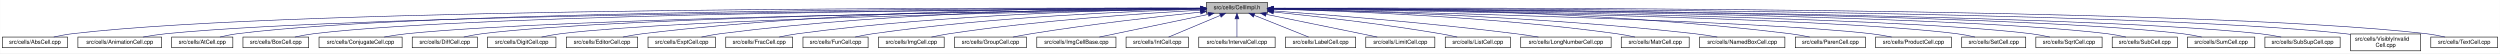
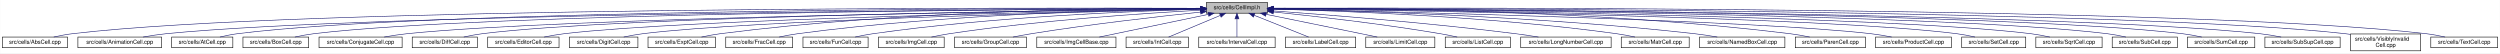
<svg xmlns="http://www.w3.org/2000/svg" xmlns:xlink="http://www.w3.org/1999/xlink" width="4453pt" height="95pt" viewBox="0.00 0.00 4452.50 95.00">
  <g id="graph0" class="graph" transform="scale(1 1) rotate(0) translate(4 91)">
    <polygon fill="white" stroke="transparent" points="-4,4 -4,-91 4448.5,-91 4448.5,4 -4,4" />
    <g id="node1" class="node">
      <g id="a_node1">
        <a xlink:title="Macros and types used only by cell implementations, not by cell users.">
          <polygon fill="#bfbfbf" stroke="black" points="2144.5,-67.5 2144.5,-86.5 2253.5,-86.5 2253.5,-67.5 2144.5,-67.5" />
          <text text-anchor="middle" x="2199" y="-74.5" font-family="Helvetica,sans-Serif" font-size="10.00">src/cells/CellImpl.h</text>
        </a>
      </g>
    </g>
    <g id="node2" class="node">
      <g id="a_node2">
        <a xlink:href="AbsCell_8cpp.html" target="_top" xlink:title="This file defines the class AbsCell.">
          <polygon fill="white" stroke="black" points="0,-6 0,-25 116,-25 116,-6 0,-6" />
          <text text-anchor="middle" x="58" y="-13" font-family="Helvetica,sans-Serif" font-size="10.00">src/cells/AbsCell.cpp</text>
        </a>
      </g>
    </g>
    <g id="edge1" class="edge">
      <path fill="none" stroke="midnightblue" d="M2134.12,-76.26C1828.21,-77.25 527.95,-78.53 125,-31 114.01,-29.7 102.16,-27.44 91.53,-25.07" />
      <polygon fill="midnightblue" stroke="midnightblue" points="2134.17,-79.76 2144.16,-76.23 2134.15,-72.76 2134.17,-79.76" />
    </g>
    <g id="node3" class="node">
      <g id="a_node3">
        <a xlink:href="AnimationCell_8cpp.html" target="_top" xlink:title="This file defines the class AnimationCell.">
          <polygon fill="white" stroke="black" points="134.5,-6 134.5,-25 283.5,-25 283.5,-6 134.5,-6" />
          <text text-anchor="middle" x="209" y="-13" font-family="Helvetica,sans-Serif" font-size="10.00">src/cells/AnimationCell.cpp</text>
        </a>
      </g>
    </g>
    <g id="edge2" class="edge">
      <path fill="none" stroke="midnightblue" d="M2133.81,-75.77C1842.83,-74.54 660.89,-67.37 292,-31 278.46,-29.67 263.81,-27.39 250.63,-25.03" />
      <polygon fill="midnightblue" stroke="midnightblue" points="2134.17,-79.27 2144.19,-75.81 2134.2,-72.27 2134.17,-79.27" />
    </g>
    <g id="node4" class="node">
      <g id="a_node4">
        <a xlink:href="AtCell_8cpp.html" target="_top" xlink:title="This file defines the class AtCell.">
          <polygon fill="white" stroke="black" points="301.5,-6 301.5,-25 410.5,-25 410.5,-6 301.5,-6" />
          <text text-anchor="middle" x="356" y="-13" font-family="Helvetica,sans-Serif" font-size="10.00">src/cells/AtCell.cpp</text>
        </a>
      </g>
    </g>
    <g id="edge3" class="edge">
      <path fill="none" stroke="midnightblue" d="M2134.04,-76.11C1855.48,-76.29 760.59,-74.18 419,-31 408.64,-29.69 397.5,-27.42 387.5,-25.06" />
      <polygon fill="midnightblue" stroke="midnightblue" points="2134.38,-79.6 2144.38,-76.1 2134.38,-72.6 2134.38,-79.6" />
    </g>
    <g id="node5" class="node">
      <g id="a_node5">
        <a xlink:href="BoxCell_8cpp.html" target="_top" xlink:title="This file defines the class BoxCell.">
          <polygon fill="white" stroke="black" points="428.5,-6 428.5,-25 545.5,-25 545.5,-6 428.5,-6" />
          <text text-anchor="middle" x="487" y="-13" font-family="Helvetica,sans-Serif" font-size="10.00">src/cells/BoxCell.cpp</text>
        </a>
      </g>
    </g>
    <g id="edge4" class="edge">
      <path fill="none" stroke="midnightblue" d="M2134.28,-75.81C1869.63,-74.78 868.87,-68.44 555,-31 543.85,-29.67 531.83,-27.39 521.04,-25.03" />
      <polygon fill="midnightblue" stroke="midnightblue" points="2134.48,-79.31 2144.49,-75.85 2134.51,-72.31 2134.48,-79.31" />
    </g>
    <g id="node6" class="node">
      <g id="a_node6">
        <a xlink:href="ConjugateCell_8cpp.html" target="_top" xlink:title="This file defines the class ConjugateCell.">
          <polygon fill="white" stroke="black" points="564,-6 564,-25 712,-25 712,-6 564,-6" />
          <text text-anchor="middle" x="638" y="-13" font-family="Helvetica,sans-Serif" font-size="10.00">src/cells/ConjugateCell.cpp</text>
        </a>
      </g>
    </g>
    <g id="edge5" class="edge">
      <path fill="none" stroke="midnightblue" d="M2134.02,-75.25C1886.3,-72.22 1001.1,-59.58 721,-31 707.61,-29.63 693.13,-27.38 680.06,-25.05" />
      <polygon fill="midnightblue" stroke="midnightblue" points="2134.25,-78.76 2144.29,-75.38 2134.33,-71.76 2134.25,-78.76" />
    </g>
    <g id="node7" class="node">
      <g id="a_node7">
        <a xlink:href="DiffCell_8cpp.html" target="_top" xlink:title="This file defines the class DiffCell.">
          <polygon fill="white" stroke="black" points="730,-6 730,-25 846,-25 846,-6 730,-6" />
          <text text-anchor="middle" x="788" y="-13" font-family="Helvetica,sans-Serif" font-size="10.00">src/cells/DiffCell.cpp</text>
        </a>
      </g>
    </g>
    <g id="edge6" class="edge">
      <path fill="none" stroke="midnightblue" d="M2134.15,-75.37C1901.17,-72.88 1107,-62.23 855,-31 844.13,-29.65 832.42,-27.4 821.88,-25.07" />
      <polygon fill="midnightblue" stroke="midnightblue" points="2134.45,-78.88 2144.49,-75.48 2134.53,-71.88 2134.45,-78.88" />
    </g>
    <g id="node8" class="node">
      <g id="a_node8">
-         <a xlink:href="DigitCell_8cpp.html" target="_top" xlink:title="This file defines the class DigitCell.">
-           <polygon fill="white" stroke="black" points="864,-6 864,-25 986,-25 986,-6 864,-6" />
-           <text text-anchor="middle" x="925" y="-13" font-family="Helvetica,sans-Serif" font-size="10.00">src/cells/DigitCell.cpp</text>
+         <a xlink:href="EditorCell_8cpp.html" target="_top" xlink:title="This file defines the class EditorCell.">
+           <polygon fill="white" stroke="black" points="864.5,-6 864.5,-25 991.5,-25 991.5,-6 864.5,-6" />
+           <text text-anchor="middle" x="928" y="-13" font-family="Helvetica,sans-Serif" font-size="10.00">src/cells/EditorCell.cpp</text>
        </a>
      </g>
    </g>
    <g id="edge7" class="edge">
-       <path fill="none" stroke="midnightblue" d="M2134.1,-75C1917.19,-71.45 1218.46,-58.13 995,-31 983.67,-29.62 971.44,-27.36 960.42,-25.03" />
-       <polygon fill="midnightblue" stroke="midnightblue" points="2134.31,-78.51 2144.37,-75.17 2134.43,-71.51 2134.31,-78.51" />
+       <path fill="none" stroke="midnightblue" d="M2134.06,-74.92C1917.83,-71.11 1223.32,-57.09 1001,-31 989.19,-29.61 976.44,-27.35 964.96,-25.02" />
+       <polygon fill="midnightblue" stroke="midnightblue" points="2134.24,-78.42 2144.3,-75.1 2134.36,-71.42 2134.24,-78.42" />
    </g>
    <g id="node9" class="node">
      <g id="a_node9">
-         <a xlink:href="EditorCell_8cpp.html" target="_top" xlink:title="This file defines the class EditorCell.">
-           <polygon fill="white" stroke="black" points="1004.5,-6 1004.5,-25 1131.5,-25 1131.5,-6 1004.5,-6" />
-           <text text-anchor="middle" x="1068" y="-13" font-family="Helvetica,sans-Serif" font-size="10.00">src/cells/EditorCell.cpp</text>
+         <a xlink:href="DigitCell_8cpp.html" target="_top" xlink:title="This file defines the class DigitCell.">
+           <polygon fill="white" stroke="black" points="1010,-6 1010,-25 1132,-25 1132,-6 1010,-6" />
+           <text text-anchor="middle" x="1071" y="-13" font-family="Helvetica,sans-Serif" font-size="10.00">src/cells/DigitCell.cpp</text>
        </a>
      </g>
    </g>
    <g id="edge8" class="edge">
-       <path fill="none" stroke="midnightblue" d="M2134.21,-76.69C1968.36,-77.73 1515.13,-75.84 1141,-31 1129.33,-29.6 1116.73,-27.36 1105.34,-25.06" />
-       <polygon fill="midnightblue" stroke="midnightblue" points="2134.28,-80.19 2144.25,-76.63 2134.23,-73.19 2134.28,-80.19" />
+       <path fill="none" stroke="midnightblue" d="M2134.34,-74.62C1935.49,-70.17 1334.79,-55.03 1141,-31 1129.79,-29.61 1117.71,-27.38 1106.79,-25.07" />
+       <polygon fill="midnightblue" stroke="midnightblue" points="2134.26,-78.12 2144.34,-74.84 2134.42,-71.12 2134.26,-78.12" />
    </g>
    <g id="node10" class="node">
      <g id="a_node10">
        <a xlink:href="ExptCell_8cpp.html" target="_top" xlink:title="This file defines the class ExptCell.">
          <polygon fill="white" stroke="black" points="1150,-6 1150,-25 1270,-25 1270,-6 1150,-6" />
          <text text-anchor="middle" x="1210" y="-13" font-family="Helvetica,sans-Serif" font-size="10.00">src/cells/ExptCell.cpp</text>
        </a>
      </g>
    </g>
    <g id="edge9" class="edge">
      <path fill="none" stroke="midnightblue" d="M2134.29,-76.34C1983.63,-76.38 1598,-72.06 1279,-31 1267.95,-29.58 1256.04,-27.33 1245.27,-25.03" />
      <polygon fill="midnightblue" stroke="midnightblue" points="2134.3,-79.84 2144.29,-76.33 2134.29,-72.84 2134.3,-79.84" />
    </g>
    <g id="node11" class="node">
      <g id="a_node11">
        <a xlink:href="FracCell_8cpp.html" target="_top" xlink:title="This file defines the class FracCell.">
          <polygon fill="white" stroke="black" points="1288.5,-6 1288.5,-25 1407.5,-25 1407.5,-6 1288.5,-6" />
          <text text-anchor="middle" x="1348" y="-13" font-family="Helvetica,sans-Serif" font-size="10.00">src/cells/FracCell.cpp</text>
        </a>
      </g>
    </g>
    <g id="edge10" class="edge">
      <path fill="none" stroke="midnightblue" d="M2134.09,-75.54C1999.7,-73.87 1681.4,-66.19 1417,-31 1406.08,-29.55 1394.31,-27.32 1383.64,-25.05" />
      <polygon fill="midnightblue" stroke="midnightblue" points="2134.18,-79.04 2144.22,-75.66 2134.26,-72.04 2134.18,-79.04" />
    </g>
    <g id="node12" class="node">
      <g id="a_node12">
        <a xlink:href="FunCell_8cpp.html" target="_top" xlink:title="This file defines the class FunCell.">
          <polygon fill="white" stroke="black" points="1426,-6 1426,-25 1542,-25 1542,-6 1426,-6" />
          <text text-anchor="middle" x="1484" y="-13" font-family="Helvetica,sans-Serif" font-size="10.00">src/cells/FunCell.cpp</text>
        </a>
      </g>
    </g>
    <g id="edge11" class="edge">
      <path fill="none" stroke="midnightblue" d="M2133.87,-74.57C2016.72,-71.32 1762.88,-61.12 1551,-31 1540.51,-29.51 1529.22,-27.3 1518.95,-25.06" />
      <polygon fill="midnightblue" stroke="midnightblue" points="2134.01,-78.08 2144.1,-74.85 2134.2,-71.08 2134.01,-78.08" />
    </g>
    <g id="node13" class="node">
      <g id="a_node13">
        <a xlink:href="ImgCell_8cpp.html" target="_top" xlink:title="This file defines the class ImgCell.">
          <polygon fill="white" stroke="black" points="1560.5,-6 1560.5,-25 1677.5,-25 1677.5,-6 1560.5,-6" />
          <text text-anchor="middle" x="1619" y="-13" font-family="Helvetica,sans-Serif" font-size="10.00">src/cells/ImgCell.cpp</text>
        </a>
      </g>
    </g>
    <g id="edge12" class="edge">
      <path fill="none" stroke="midnightblue" d="M2134.19,-72.85C2036.72,-67.54 1846.8,-54.97 1687,-31 1676.5,-29.42 1665.18,-27.22 1654.85,-25" />
      <polygon fill="midnightblue" stroke="midnightblue" points="2134.01,-76.35 2144.18,-73.39 2134.38,-69.36 2134.01,-76.35" />
    </g>
    <g id="node14" class="node">
      <g id="a_node14">
        <a xlink:href="GroupCell_8cpp.html" target="_top" xlink:title="This file defines the class GroupCell.">
          <polygon fill="white" stroke="black" points="1696,-6 1696,-25 1824,-25 1824,-6 1696,-6" />
          <text text-anchor="middle" x="1760" y="-13" font-family="Helvetica,sans-Serif" font-size="10.00">src/cells/GroupCell.cpp</text>
        </a>
      </g>
    </g>
    <g id="edge13" class="edge">
      <path fill="none" stroke="midnightblue" d="M2134.25,-69.5C2060.94,-61.8 1938.05,-47.87 1833,-31 1822.28,-29.28 1810.74,-27.13 1800.07,-25.01" />
      <polygon fill="midnightblue" stroke="midnightblue" points="2133.95,-72.99 2144.26,-70.54 2134.67,-66.02 2133.95,-72.99" />
    </g>
    <g id="node15" class="node">
      <g id="a_node15">
        <a xlink:href="ImgCellBase_8cpp.html" target="_top" xlink:title="This file defines the class ImgCellBase.">
          <polygon fill="white" stroke="black" points="1842.5,-6 1842.5,-25 1983.5,-25 1983.5,-6 1842.5,-6" />
          <text text-anchor="middle" x="1913" y="-13" font-family="Helvetica,sans-Serif" font-size="10.00">src/cells/ImgCellBase.cpp</text>
        </a>
      </g>
    </g>
    <g id="edge14" class="edge">
      <path fill="none" stroke="midnightblue" d="M2148.06,-65.4C2092.61,-53.87 2005.05,-35.65 1953.9,-25.01" />
      <polygon fill="midnightblue" stroke="midnightblue" points="2147.52,-68.86 2158.02,-67.48 2148.95,-62.01 2147.52,-68.86" />
    </g>
    <g id="node16" class="node">
      <g id="a_node16">
        <a xlink:href="IntCell_8cpp.html" target="_top" xlink:title="This file defines the class IntCell.">
          <polygon fill="white" stroke="black" points="2001.5,-6 2001.5,-25 2112.5,-25 2112.5,-6 2001.5,-6" />
          <text text-anchor="middle" x="2057" y="-13" font-family="Helvetica,sans-Serif" font-size="10.00">src/cells/IntCell.cpp</text>
        </a>
      </g>
    </g>
    <g id="edge15" class="edge">
      <path fill="none" stroke="midnightblue" d="M2169.12,-63.48C2141.54,-51.92 2101.33,-35.08 2077.31,-25.01" />
      <polygon fill="midnightblue" stroke="midnightblue" points="2168.08,-66.84 2178.65,-67.48 2170.78,-60.38 2168.08,-66.84" />
    </g>
    <g id="node17" class="node">
      <g id="a_node17">
        <a xlink:href="IntervalCell_8cpp.html" target="_top" xlink:title="This file defines the class IntervalCell.">
          <polygon fill="white" stroke="black" points="2131,-6 2131,-25 2267,-25 2267,-6 2131,-6" />
          <text text-anchor="middle" x="2199" y="-13" font-family="Helvetica,sans-Serif" font-size="10.00">src/cells/IntervalCell.cpp</text>
        </a>
      </g>
    </g>
    <g id="edge16" class="edge">
      <path fill="none" stroke="midnightblue" d="M2199,-57.32C2199,-46.5 2199,-33.4 2199,-25.01" />
      <polygon fill="midnightblue" stroke="midnightblue" points="2195.5,-57.48 2199,-67.48 2202.5,-57.48 2195.5,-57.48" />
    </g>
    <g id="node18" class="node">
      <g id="a_node18">
        <a xlink:href="LabelCell_8cpp.html" target="_top" xlink:title="This file defines the class LabelCell.">
          <polygon fill="white" stroke="black" points="2285.5,-6 2285.5,-25 2410.5,-25 2410.5,-6 2285.5,-6" />
          <text text-anchor="middle" x="2348" y="-13" font-family="Helvetica,sans-Serif" font-size="10.00">src/cells/LabelCell.cpp</text>
        </a>
      </g>
    </g>
    <g id="edge17" class="edge">
      <path fill="none" stroke="midnightblue" d="M2229.97,-63.63C2258.92,-52.07 2301.37,-35.12 2326.69,-25.01" />
      <polygon fill="midnightblue" stroke="midnightblue" points="2228.34,-60.52 2220.35,-67.48 2230.93,-67.02 2228.34,-60.52" />
    </g>
    <g id="node19" class="node">
      <g id="a_node19">
        <a xlink:href="LimitCell_8cpp.html" target="_top" xlink:title="This file defines the class LimitCell.">
          <polygon fill="white" stroke="black" points="2428.5,-6 2428.5,-25 2551.5,-25 2551.5,-6 2428.5,-6" />
          <text text-anchor="middle" x="2490" y="-13" font-family="Helvetica,sans-Serif" font-size="10.00">src/cells/LimitCell.cpp</text>
        </a>
      </g>
    </g>
    <g id="edge18" class="edge">
      <path fill="none" stroke="midnightblue" d="M2251.02,-65.46C2295.82,-56.37 2362.18,-42.88 2420,-31 2429.36,-29.08 2439.42,-27 2448.92,-25.03" />
      <polygon fill="midnightblue" stroke="midnightblue" points="2250.07,-62.08 2240.96,-67.5 2251.46,-68.94 2250.07,-62.08" />
    </g>
    <g id="node20" class="node">
      <g id="a_node20">
        <a xlink:href="ListCell_8cpp.html" target="_top" xlink:title="This file defines the class ListCell.">
          <polygon fill="white" stroke="black" points="2570,-6 2570,-25 2686,-25 2686,-6 2570,-6" />
          <text text-anchor="middle" x="2628" y="-13" font-family="Helvetica,sans-Serif" font-size="10.00">src/cells/ListCell.cpp</text>
        </a>
      </g>
    </g>
    <g id="edge19" class="edge">
      <path fill="none" stroke="midnightblue" d="M2264.17,-69.67C2336.84,-62.21 2457.75,-48.55 2561,-31 2570.86,-29.32 2581.46,-27.19 2591.25,-25.07" />
      <polygon fill="midnightblue" stroke="midnightblue" points="2263.4,-66.23 2253.8,-70.73 2264.11,-73.2 2263.4,-66.23" />
    </g>
    <g id="node21" class="node">
      <g id="a_node21">
        <a xlink:href="LongNumberCell_8cpp.html" target="_top" xlink:title="This file defines the class LongNumberCell.">
          <polygon fill="white" stroke="black" points="2704.5,-6 2704.5,-25 2865.5,-25 2865.5,-6 2704.5,-6" />
          <text text-anchor="middle" x="2785" y="-13" font-family="Helvetica,sans-Serif" font-size="10.00">src/cells/LongNumberCell.cpp</text>
        </a>
      </g>
    </g>
    <g id="edge20" class="edge">
      <path fill="none" stroke="midnightblue" d="M2263.83,-71.56C2358.7,-64.73 2540.84,-50.39 2695,-31 2708.35,-29.32 2722.75,-27.16 2736.04,-25.02" />
      <polygon fill="midnightblue" stroke="midnightblue" points="2263.54,-68.07 2253.81,-72.27 2264.04,-75.05 2263.54,-68.07" />
    </g>
    <g id="node22" class="node">
      <g id="a_node22">
        <a xlink:href="MatrCell_8cpp.html" target="_top" xlink:title="This file defines the class MatrCell.">
          <polygon fill="white" stroke="black" points="2883.5,-6 2883.5,-25 3004.5,-25 3004.5,-6 2883.5,-6" />
          <text text-anchor="middle" x="2944" y="-13" font-family="Helvetica,sans-Serif" font-size="10.00">src/cells/MatrCell.cpp</text>
        </a>
      </g>
    </g>
    <g id="edge21" class="edge">
      <path fill="none" stroke="midnightblue" d="M2263.77,-74.72C2384.51,-71.65 2651.95,-61.7 2875,-31 2885.79,-29.51 2897.42,-27.31 2908,-25.06" />
      <polygon fill="midnightblue" stroke="midnightblue" points="2263.5,-71.22 2253.59,-74.97 2263.67,-78.22 2263.5,-71.22" />
    </g>
    <g id="node23" class="node">
      <g id="a_node23">
        <a xlink:href="NamedBoxCell_8cpp.html" target="_top" xlink:title="This file defines the class NamedBoxCell.">
          <polygon fill="white" stroke="black" points="3023,-6 3023,-25 3175,-25 3175,-6 3023,-6" />
          <text text-anchor="middle" x="3099" y="-13" font-family="Helvetica,sans-Serif" font-size="10.00">src/cells/NamedBoxCell.cpp</text>
        </a>
      </g>
    </g>
    <g id="edge22" class="edge">
      <path fill="none" stroke="midnightblue" d="M2263.95,-74.92C2402.29,-72.07 2736.08,-62.27 3014,-31 3027.24,-29.51 3041.55,-27.3 3054.58,-25.06" />
      <polygon fill="midnightblue" stroke="midnightblue" points="2263.47,-71.43 2253.54,-75.13 2263.61,-78.43 2263.47,-71.43" />
    </g>
    <g id="node24" class="node">
      <g id="a_node24">
        <a xlink:href="ParenCell_8cpp.html" target="_top" xlink:title="This file defines the class ParenCell.">
          <polygon fill="white" stroke="black" points="3193.5,-6 3193.5,-25 3318.5,-25 3318.5,-6 3193.5,-6" />
          <text text-anchor="middle" x="3256" y="-13" font-family="Helvetica,sans-Serif" font-size="10.00">src/cells/ParenCell.cpp</text>
        </a>
      </g>
    </g>
    <g id="edge23" class="edge">
      <path fill="none" stroke="midnightblue" d="M2263.73,-76.46C2421.64,-76.84 2839.01,-73.37 3184,-31 3195.52,-29.59 3207.94,-27.34 3219.18,-25.04" />
      <polygon fill="midnightblue" stroke="midnightblue" points="2263.71,-72.96 2253.7,-76.43 2263.69,-79.96 2263.71,-72.96" />
    </g>
    <g id="node25" class="node">
      <g id="a_node25">
        <a xlink:href="ProductCell_8cpp.html" target="_top" xlink:title="This file defines the class ProductCell.">
          <polygon fill="white" stroke="black" points="3336.5,-6 3336.5,-25 3471.5,-25 3471.5,-6 3336.5,-6" />
          <text text-anchor="middle" x="3404" y="-13" font-family="Helvetica,sans-Serif" font-size="10.00">src/cells/ProductCell.cpp</text>
        </a>
      </g>
    </g>
    <g id="edge24" class="edge">
      <path fill="none" stroke="midnightblue" d="M2263.68,-74.69C2471.31,-70.28 3119.58,-54.9 3328,-31 3340.14,-29.61 3353.26,-27.37 3365.12,-25.07" />
      <polygon fill="midnightblue" stroke="midnightblue" points="2263.47,-71.19 2253.54,-74.9 2263.62,-78.19 2263.47,-71.19" />
    </g>
    <g id="node26" class="node">
      <g id="a_node26">
        <a xlink:href="SetCell_8cpp.html" target="_top" xlink:title="This file defines the class SetCell.">
          <polygon fill="white" stroke="black" points="3490,-6 3490,-25 3604,-25 3604,-6 3490,-6" />
          <text text-anchor="middle" x="3547" y="-13" font-family="Helvetica,sans-Serif" font-size="10.00">src/cells/SetCell.cpp</text>
        </a>
      </g>
    </g>
    <g id="edge25" class="edge">
      <path fill="none" stroke="midnightblue" d="M2263.53,-75.28C2489.11,-72.53 3241.63,-61.24 3481,-31 3491.71,-29.65 3503.24,-27.39 3513.63,-25.06" />
      <polygon fill="midnightblue" stroke="midnightblue" points="2263.46,-71.78 2253.51,-75.4 2263.55,-78.78 2263.46,-71.78" />
    </g>
    <g id="node27" class="node">
      <g id="a_node27">
        <a xlink:href="SqrtCell_8cpp.html" target="_top" xlink:title="This file defines the class SqrtCell.">
          <polygon fill="white" stroke="black" points="3622,-6 3622,-25 3740,-25 3740,-6 3622,-6" />
          <text text-anchor="middle" x="3681" y="-13" font-family="Helvetica,sans-Serif" font-size="10.00">src/cells/SqrtCell.cpp</text>
        </a>
      </g>
    </g>
    <g id="edge26" class="edge">
      <path fill="none" stroke="midnightblue" d="M2263.98,-75.47C2504.87,-73.27 3346.63,-63.38 3613,-31 3624.14,-29.65 3636.17,-27.36 3646.96,-25" />
      <polygon fill="midnightblue" stroke="midnightblue" points="2263.61,-71.97 2253.64,-75.56 2263.67,-78.97 2263.61,-71.97" />
    </g>
    <g id="node28" class="node">
      <g id="a_node28">
        <a xlink:href="SubCell_8cpp.html" target="_top" xlink:title="This file defines the class SubCell.">
          <polygon fill="white" stroke="black" points="3758,-6 3758,-25 3874,-25 3874,-6 3758,-6" />
          <text text-anchor="middle" x="3816" y="-13" font-family="Helvetica,sans-Serif" font-size="10.00">src/cells/SubCell.cpp</text>
        </a>
      </g>
    </g>
    <g id="edge27" class="edge">
      <path fill="none" stroke="midnightblue" d="M2263.78,-75.71C2518.88,-74.32 3454.61,-66.82 3749,-31 3759.99,-29.66 3771.83,-27.38 3782.47,-25.02" />
      <polygon fill="midnightblue" stroke="midnightblue" points="2263.54,-72.21 2253.56,-75.76 2263.58,-79.21 2263.54,-72.21" />
    </g>
    <g id="node29" class="node">
      <g id="a_node29">
        <a xlink:href="SumCell_8cpp.html" target="_top" xlink:title="This file defines the class SumCell.">
          <polygon fill="white" stroke="black" points="3892,-6 3892,-25 4012,-25 4012,-6 3892,-6" />
          <text text-anchor="middle" x="3952" y="-13" font-family="Helvetica,sans-Serif" font-size="10.00">src/cells/SumCell.cpp</text>
        </a>
      </g>
    </g>
    <g id="edge28" class="edge">
      <path fill="none" stroke="midnightblue" d="M2263.93,-75.83C2532.94,-74.89 3560.89,-68.83 3883,-31 3894.31,-29.67 3906.5,-27.4 3917.45,-25.03" />
      <polygon fill="midnightblue" stroke="midnightblue" points="2263.55,-72.33 2253.56,-75.87 2263.57,-79.33 2263.55,-72.33" />
    </g>
    <g id="node30" class="node">
      <g id="a_node30">
        <a xlink:href="SubSupCell_8cpp.html" target="_top" xlink:title="This file defines the class SubSupCell.">
          <polygon fill="white" stroke="black" points="4030,-6 4030,-25 4164,-25 4164,-6 4030,-6" />
          <text text-anchor="middle" x="4097" y="-13" font-family="Helvetica,sans-Serif" font-size="10.00">src/cells/SubSupCell.cpp</text>
        </a>
      </g>
    </g>
    <g id="edge29" class="edge">
      <path fill="none" stroke="midnightblue" d="M2263.62,-75.82C2545.59,-74.84 3669.82,-68.58 4021,-31 4033.42,-29.67 4046.85,-27.39 4058.91,-25.03" />
      <polygon fill="midnightblue" stroke="midnightblue" points="2263.54,-72.32 2253.55,-75.86 2263.56,-79.32 2263.54,-72.32" />
    </g>
    <g id="node31" class="node">
      <g id="a_node31">
        <a xlink:href="VisiblyInvalidCell_8cpp.html" target="_top" xlink:title="This file defines the class VisiblyInvalidCell.">
          <polygon fill="white" stroke="black" points="4182.5,-0.5 4182.5,-30.5 4307.5,-30.5 4307.5,-0.5 4182.5,-0.5" />
          <text text-anchor="start" x="4190.5" y="-18.5" font-family="Helvetica,sans-Serif" font-size="10.00">src/cells/VisiblyInvalid</text>
          <text text-anchor="middle" x="4245" y="-7.5" font-family="Helvetica,sans-Serif" font-size="10.00">Cell.cpp</text>
        </a>
      </g>
    </g>
    <g id="edge30" class="edge">
      <path fill="none" stroke="midnightblue" d="M2264.08,-76.06C2561.19,-76.07 3790.63,-73.53 4173,-31 4176.04,-30.66 4179.15,-30.26 4182.27,-29.81" />
      <polygon fill="midnightblue" stroke="midnightblue" points="2263.91,-72.56 2253.91,-76.05 2263.91,-79.56 2263.91,-72.56" />
    </g>
    <g id="node32" class="node">
      <g id="a_node32">
        <a xlink:href="TextCell_8cpp.html" target="_top" xlink:title="This file defines the class TextCell.">
          <polygon fill="white" stroke="black" points="4325.5,-6 4325.5,-25 4444.5,-25 4444.5,-6 4325.5,-6" />
          <text text-anchor="middle" x="4385" y="-13" font-family="Helvetica,sans-Serif" font-size="10.00">src/cells/TextCell.cpp</text>
        </a>
      </g>
    </g>
    <g id="edge31" class="edge">
      <path fill="none" stroke="midnightblue" d="M2263.72,-76.27C2573.26,-77.32 3904.75,-78.9 4317,-31 4328.15,-29.7 4340.17,-27.44 4350.96,-25.07" />
      <polygon fill="midnightblue" stroke="midnightblue" points="2263.58,-72.77 2253.57,-76.24 2263.56,-79.77 2263.58,-72.77" />
    </g>
  </g>
</svg>
